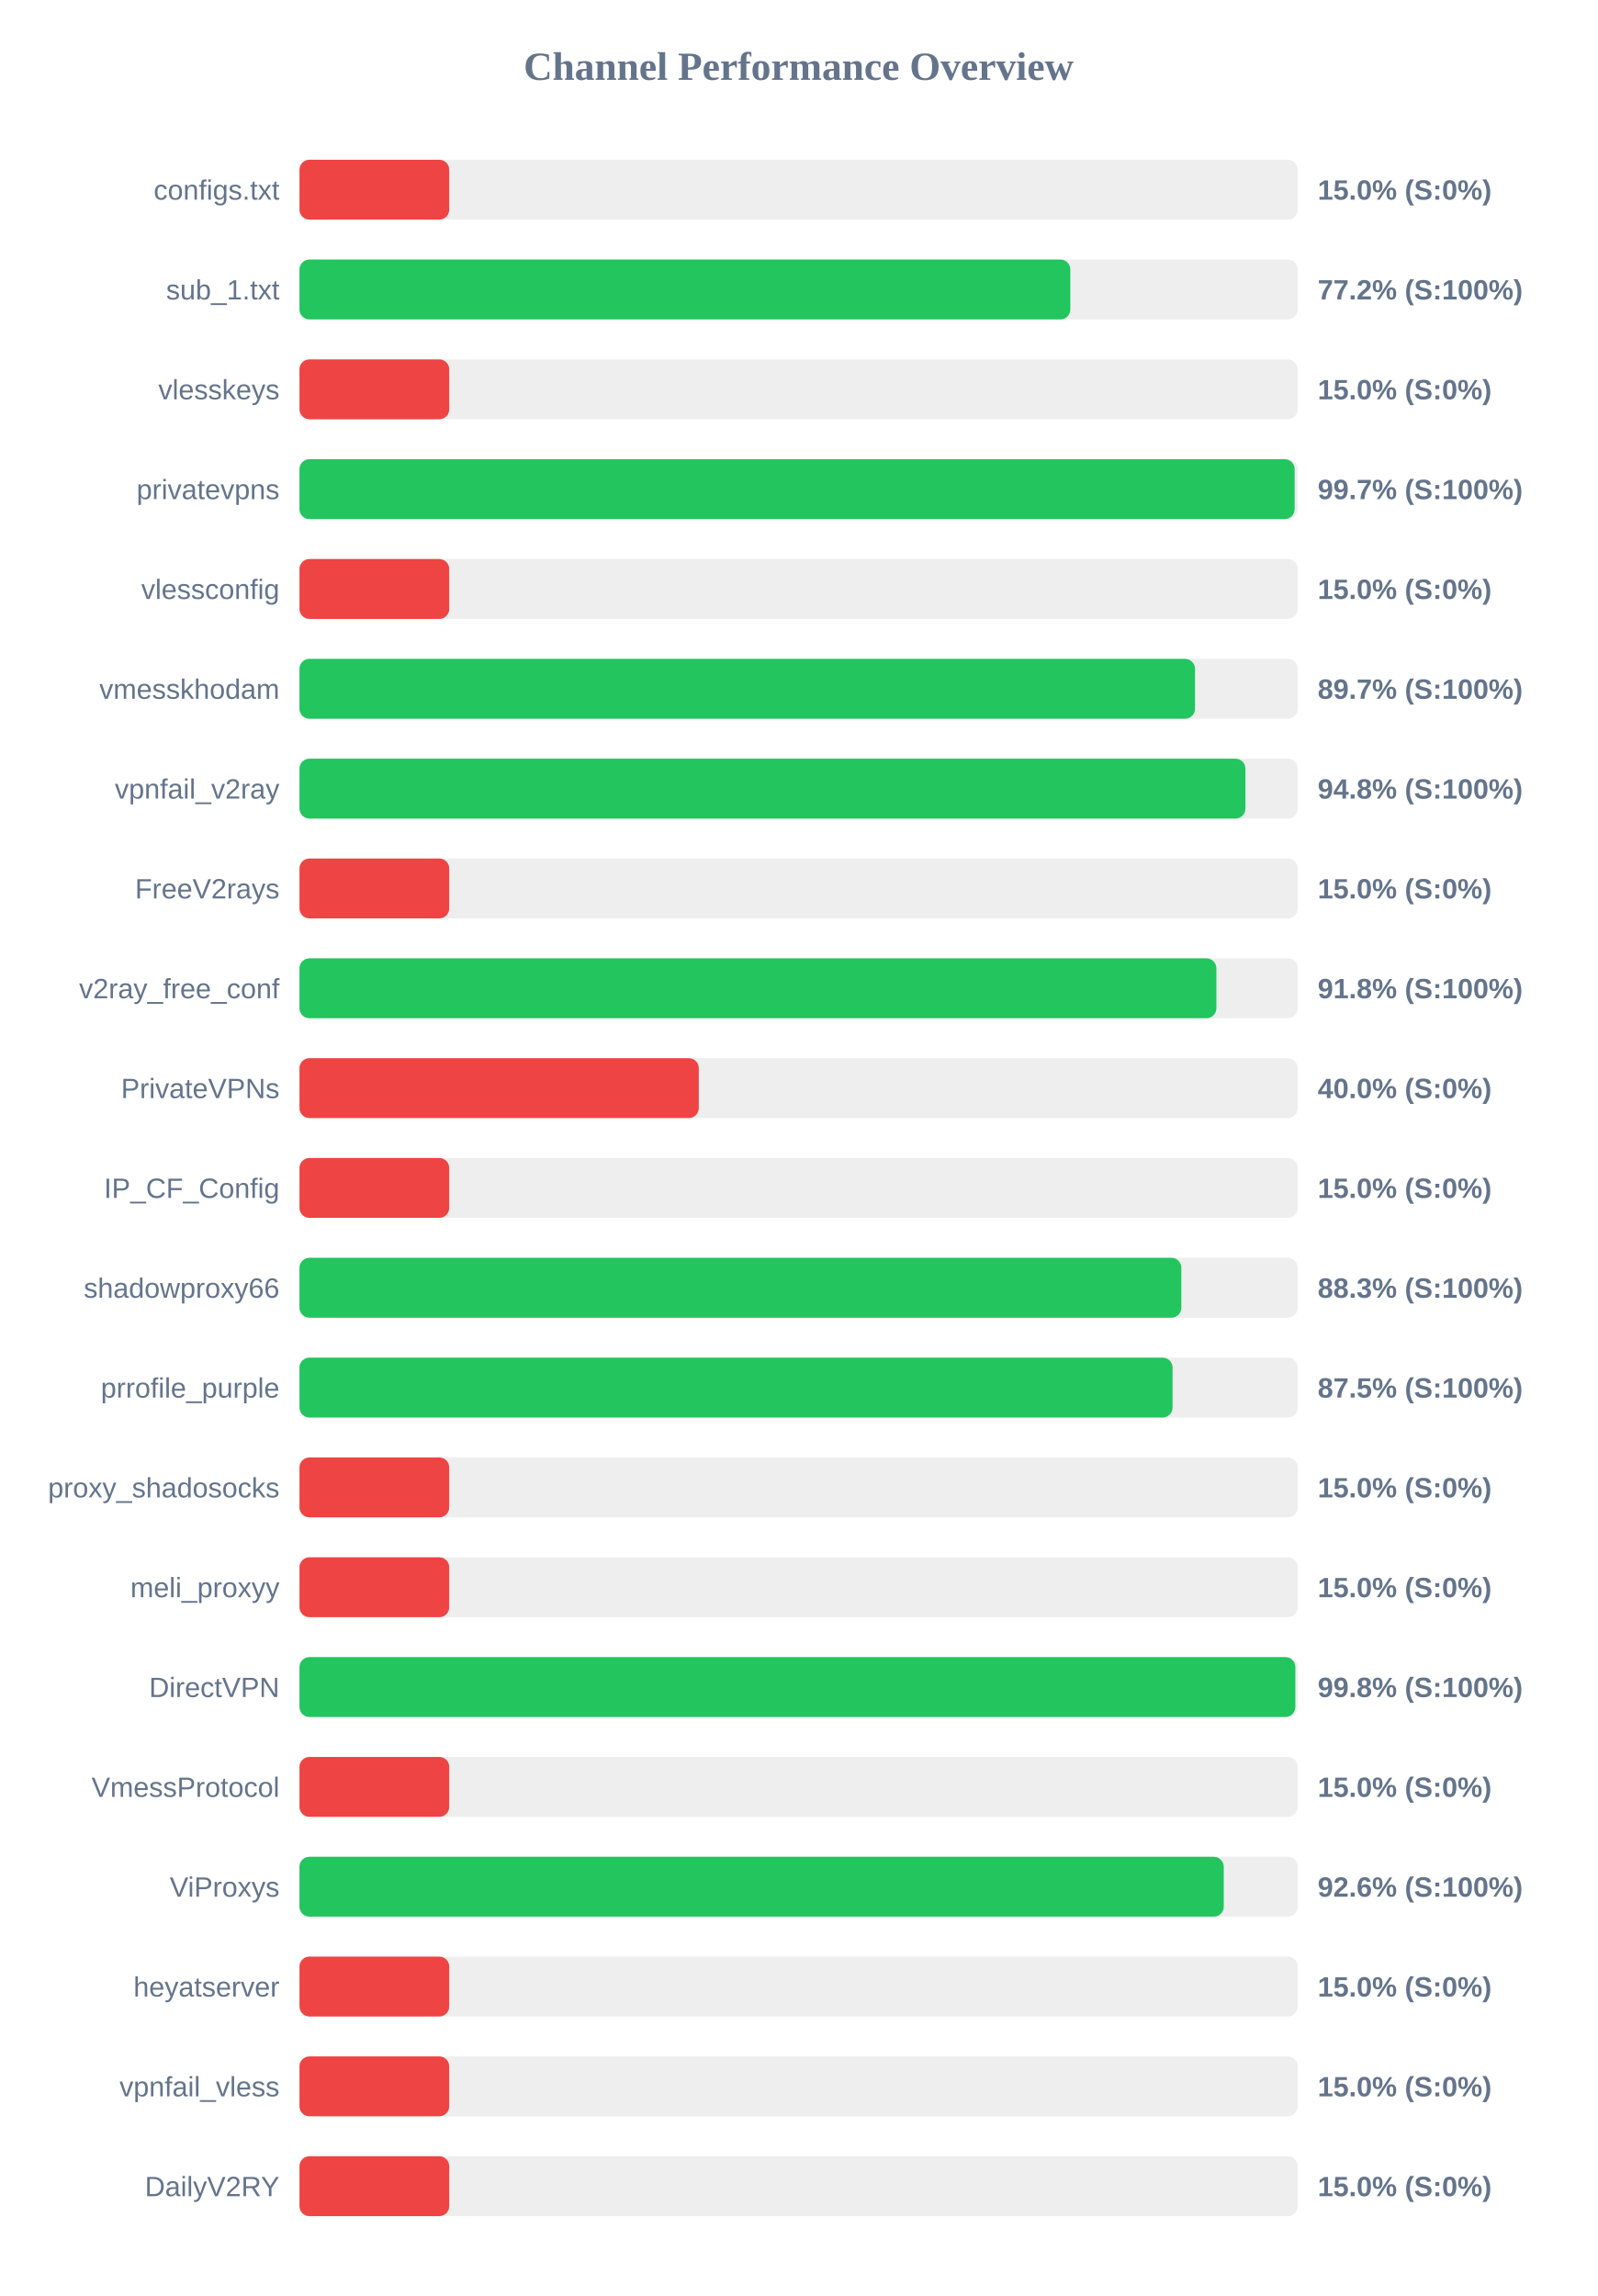
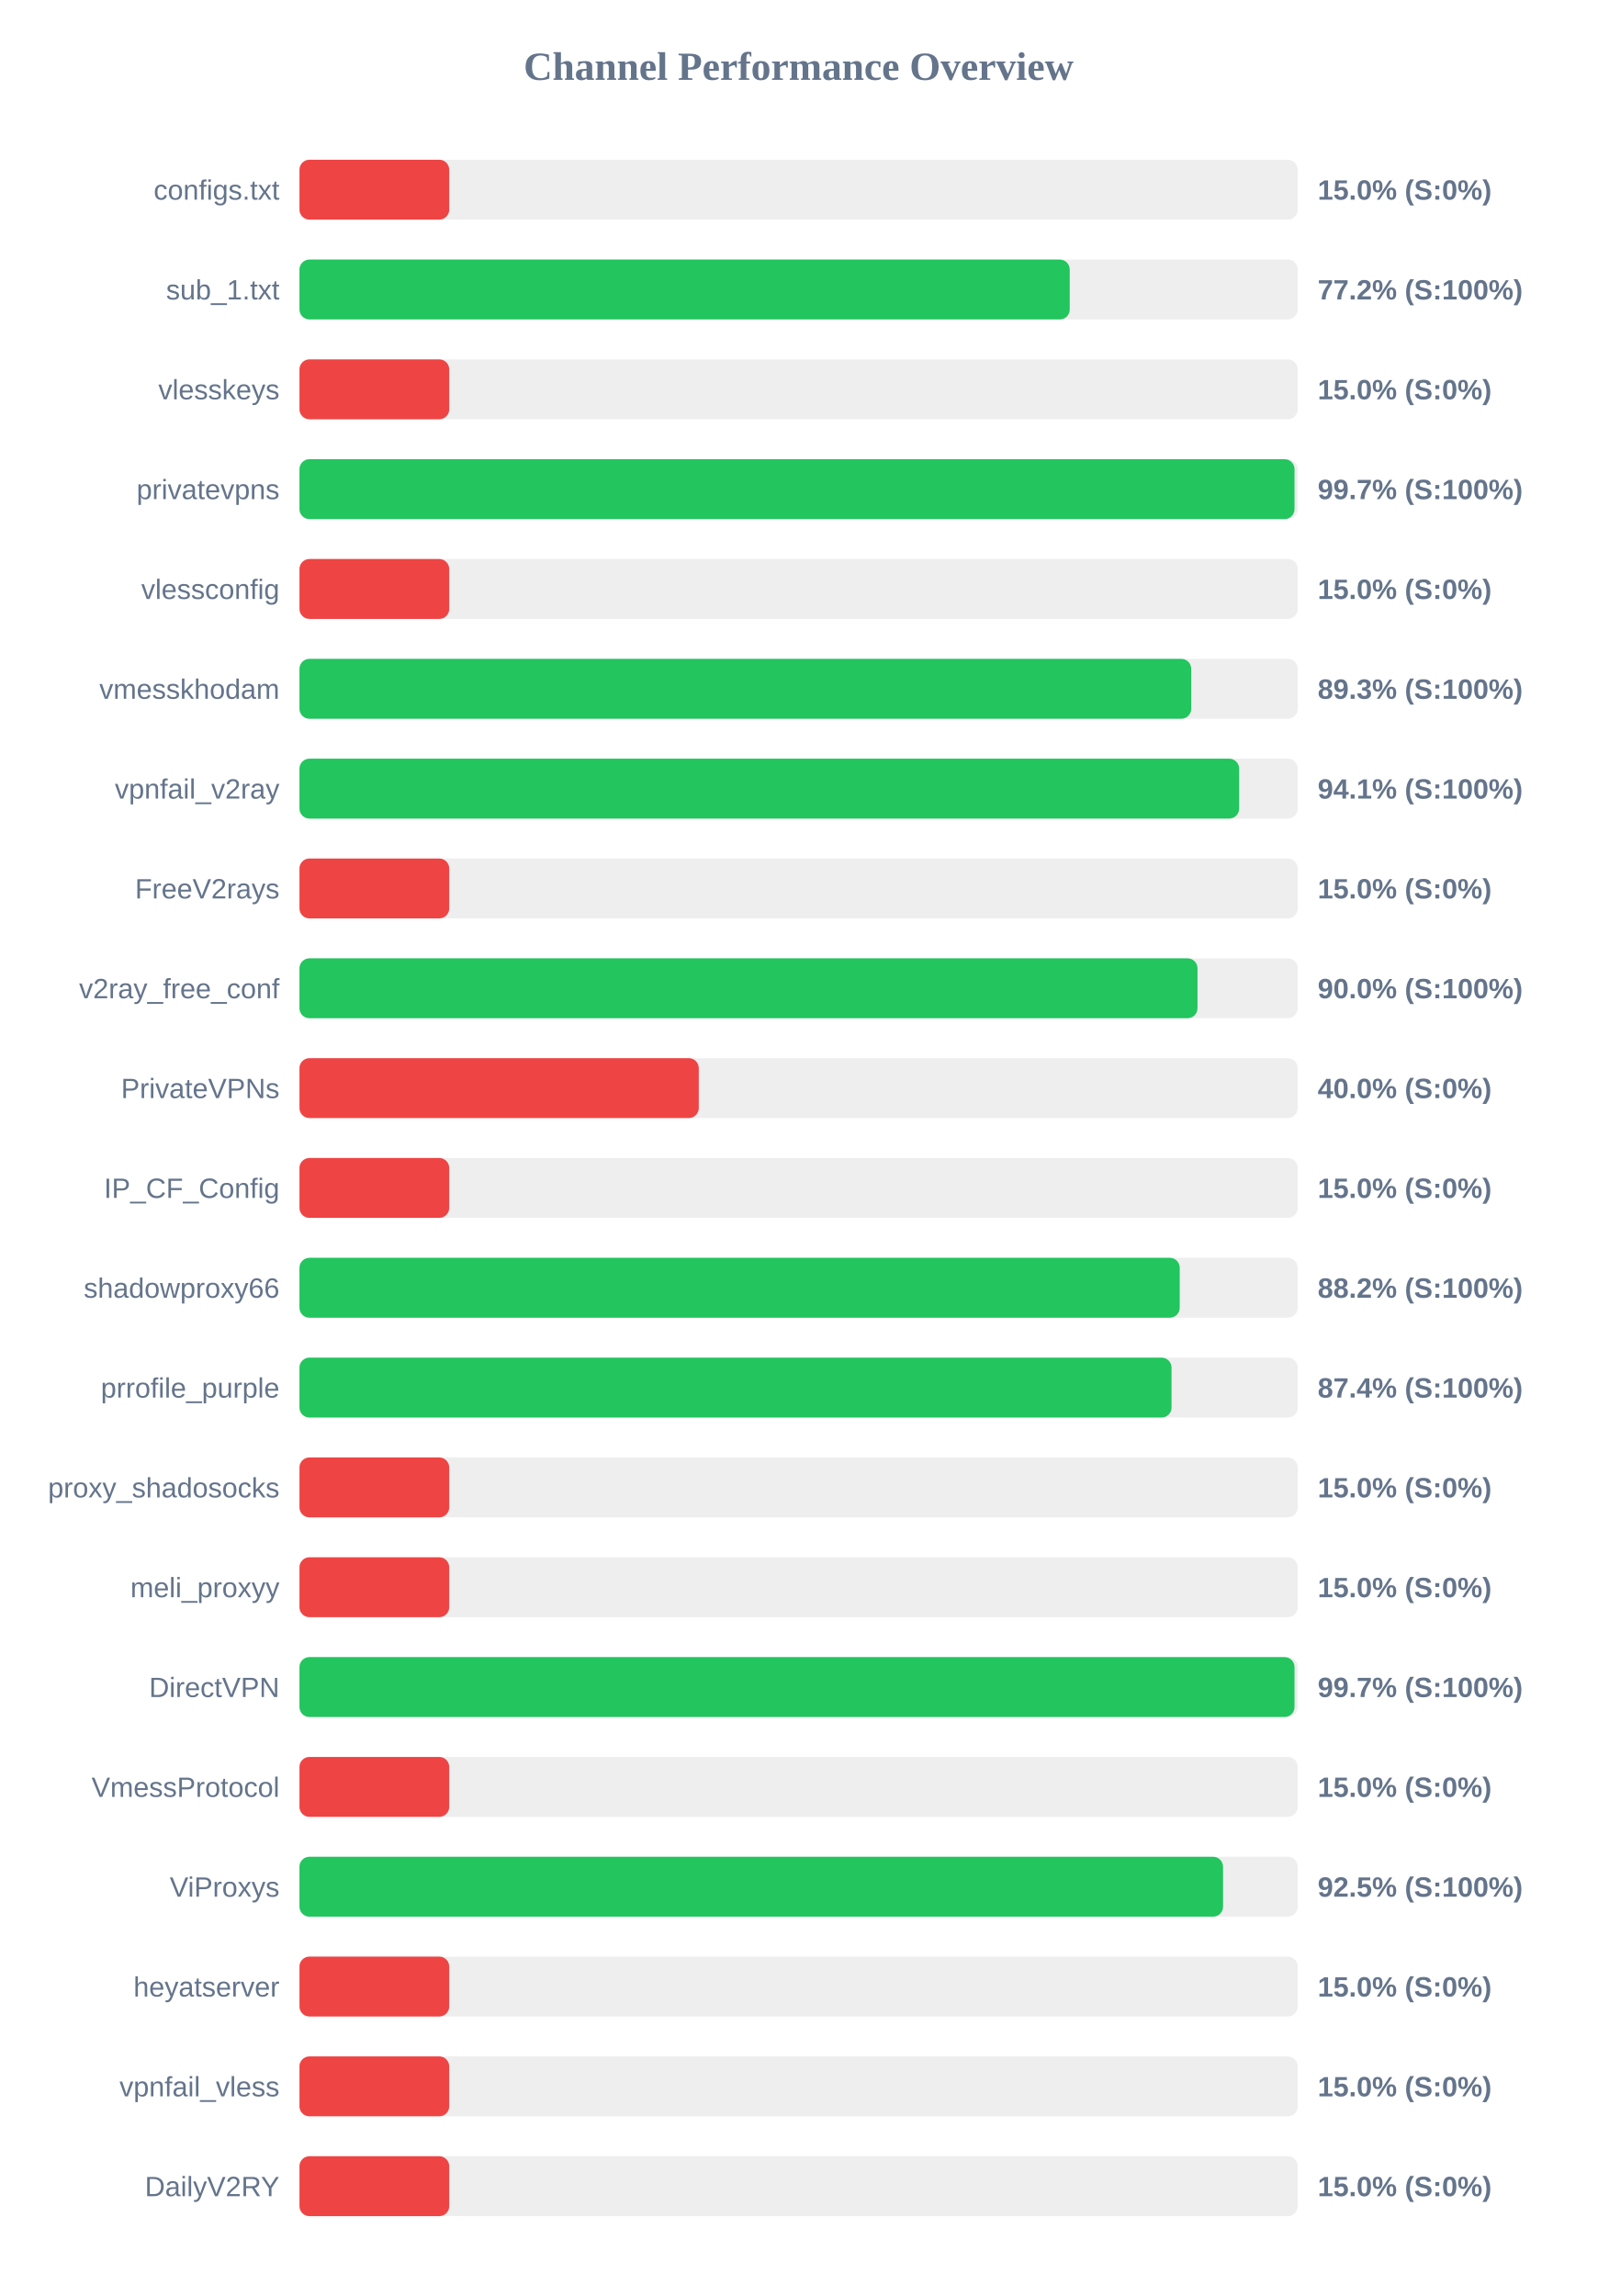
<svg xmlns="http://www.w3.org/2000/svg" width="800" height="1150" version="1.1">
  <style>
        .row { font: 14px Arial; fill: #64748b; }
        .score { font: bold 14px Arial; fill: #64748b; }
    </style>
  <text x="400" y="40" text-anchor="middle" font-size="20px" font-weight="bold" fill="#64748b">Channel Performance Overview</text>
  <rect x="150" y="80" width="500" height="30" fill="#eee" rx="5" />
  <rect x="150" y="80" width="75.0" height="30" fill="#ef4444" rx="5" />
  <text x="140" y="100" text-anchor="end" class="row">configs.txt</text>
  <text x="660" y="100" text-anchor="start" class="score">15.0% (S:0%)</text>
  <rect x="150" y="130" width="500" height="30" fill="#eee" rx="5" />
-   <rect x="150" y="130" width="386.1" height="30" fill="#22c55e" rx="5" />
+   <rect x="150" y="130" width="385.8" height="30" fill="#22c55e" rx="5" />
  <text x="140" y="150" text-anchor="end" class="row">sub_1.txt</text>
  <text x="660" y="150" text-anchor="start" class="score">77.2% (S:100%)</text>
  <rect x="150" y="180" width="500" height="30" fill="#eee" rx="5" />
  <rect x="150" y="180" width="75.0" height="30" fill="#ef4444" rx="5" />
  <text x="140" y="200" text-anchor="end" class="row">vlesskeys</text>
  <text x="660" y="200" text-anchor="start" class="score">15.0% (S:0%)</text>
  <rect x="150" y="230" width="500" height="30" fill="#eee" rx="5" />
-   <rect x="150" y="230" width="498.45" height="30" fill="#22c55e" rx="5" />
+   <rect x="150" y="230" width="498.4" height="30" fill="#22c55e" rx="5" />
  <text x="140" y="250" text-anchor="end" class="row">privatevpns</text>
  <text x="660" y="250" text-anchor="start" class="score">99.7% (S:100%)</text>
  <rect x="150" y="280" width="500" height="30" fill="#eee" rx="5" />
  <rect x="150" y="280" width="75.0" height="30" fill="#ef4444" rx="5" />
  <text x="140" y="300" text-anchor="end" class="row">vlessconfig</text>
  <text x="660" y="300" text-anchor="start" class="score">15.0% (S:0%)</text>
  <rect x="150" y="330" width="500" height="30" fill="#eee" rx="5" />
-   <rect x="150" y="330" width="448.55" height="30" fill="#22c55e" rx="5" />
+   <rect x="150" y="330" width="446.65" height="30" fill="#22c55e" rx="5" />
  <text x="140" y="350" text-anchor="end" class="row">vmesskhodam</text>
-   <text x="660" y="350" text-anchor="start" class="score">89.7% (S:100%)</text>
+   <text x="660" y="350" text-anchor="start" class="score">89.3% (S:100%)</text>
  <rect x="150" y="380" width="500" height="30" fill="#eee" rx="5" />
-   <rect x="150" y="380" width="473.8" height="30" fill="#22c55e" rx="5" />
+   <rect x="150" y="380" width="470.65" height="30" fill="#22c55e" rx="5" />
  <text x="140" y="400" text-anchor="end" class="row">vpnfail_v2ray</text>
-   <text x="660" y="400" text-anchor="start" class="score">94.8% (S:100%)</text>
+   <text x="660" y="400" text-anchor="start" class="score">94.1% (S:100%)</text>
  <rect x="150" y="430" width="500" height="30" fill="#eee" rx="5" />
  <rect x="150" y="430" width="75.0" height="30" fill="#ef4444" rx="5" />
  <text x="140" y="450" text-anchor="end" class="row">FreeV2rays</text>
  <text x="660" y="450" text-anchor="start" class="score">15.0% (S:0%)</text>
  <rect x="150" y="480" width="500" height="30" fill="#eee" rx="5" />
-   <rect x="150" y="480" width="459.25" height="30" fill="#22c55e" rx="5" />
+   <rect x="150" y="480" width="449.8" height="30" fill="#22c55e" rx="5" />
  <text x="140" y="500" text-anchor="end" class="row">v2ray_free_conf</text>
-   <text x="660" y="500" text-anchor="start" class="score">91.8% (S:100%)</text>
+   <text x="660" y="500" text-anchor="start" class="score">90.0% (S:100%)</text>
  <rect x="150" y="530" width="500" height="30" fill="#eee" rx="5" />
  <rect x="150" y="530" width="200.0" height="30" fill="#ef4444" rx="5" />
  <text x="140" y="550" text-anchor="end" class="row">PrivateVPNs</text>
  <text x="660" y="550" text-anchor="start" class="score">40.0% (S:0%)</text>
  <rect x="150" y="580" width="500" height="30" fill="#eee" rx="5" />
  <rect x="150" y="580" width="75.0" height="30" fill="#ef4444" rx="5" />
  <text x="140" y="600" text-anchor="end" class="row">IP_CF_Config</text>
  <text x="660" y="600" text-anchor="start" class="score">15.0% (S:0%)</text>
  <rect x="150" y="630" width="500" height="30" fill="#eee" rx="5" />
-   <rect x="150" y="630" width="441.7" height="30" fill="#22c55e" rx="5" />
+   <rect x="150" y="630" width="440.9" height="30" fill="#22c55e" rx="5" />
  <text x="140" y="650" text-anchor="end" class="row">shadowproxy66</text>
-   <text x="660" y="650" text-anchor="start" class="score">88.3% (S:100%)</text>
+   <text x="660" y="650" text-anchor="start" class="score">88.2% (S:100%)</text>
  <rect x="150" y="680" width="500" height="30" fill="#eee" rx="5" />
-   <rect x="150" y="680" width="437.3" height="30" fill="#22c55e" rx="5" />
+   <rect x="150" y="680" width="436.8" height="30" fill="#22c55e" rx="5" />
  <text x="140" y="700" text-anchor="end" class="row">prrofile_purple</text>
-   <text x="660" y="700" text-anchor="start" class="score">87.5% (S:100%)</text>
+   <text x="660" y="700" text-anchor="start" class="score">87.4% (S:100%)</text>
  <rect x="150" y="730" width="500" height="30" fill="#eee" rx="5" />
  <rect x="150" y="730" width="75.0" height="30" fill="#ef4444" rx="5" />
  <text x="140" y="750" text-anchor="end" class="row">proxy_shadosocks</text>
  <text x="660" y="750" text-anchor="start" class="score">15.0% (S:0%)</text>
  <rect x="150" y="780" width="500" height="30" fill="#eee" rx="5" />
  <rect x="150" y="780" width="75.0" height="30" fill="#ef4444" rx="5" />
  <text x="140" y="800" text-anchor="end" class="row">meli_proxyy</text>
  <text x="660" y="800" text-anchor="start" class="score">15.0% (S:0%)</text>
  <rect x="150" y="830" width="500" height="30" fill="#eee" rx="5" />
-   <rect x="150" y="830" width="498.8" height="30" fill="#22c55e" rx="5" />
+   <rect x="150" y="830" width="498.4" height="30" fill="#22c55e" rx="5" />
  <text x="140" y="850" text-anchor="end" class="row">DirectVPN</text>
-   <text x="660" y="850" text-anchor="start" class="score">99.8% (S:100%)</text>
+   <text x="660" y="850" text-anchor="start" class="score">99.7% (S:100%)</text>
  <rect x="150" y="880" width="500" height="30" fill="#eee" rx="5" />
  <rect x="150" y="880" width="75.0" height="30" fill="#ef4444" rx="5" />
  <text x="140" y="900" text-anchor="end" class="row">VmessProtocol</text>
  <text x="660" y="900" text-anchor="start" class="score">15.0% (S:0%)</text>
  <rect x="150" y="930" width="500" height="30" fill="#eee" rx="5" />
-   <rect x="150" y="930" width="462.95" height="30" fill="#22c55e" rx="5" />
+   <rect x="150" y="930" width="462.6" height="30" fill="#22c55e" rx="5" />
  <text x="140" y="950" text-anchor="end" class="row">ViProxys</text>
-   <text x="660" y="950" text-anchor="start" class="score">92.6% (S:100%)</text>
+   <text x="660" y="950" text-anchor="start" class="score">92.5% (S:100%)</text>
  <rect x="150" y="980" width="500" height="30" fill="#eee" rx="5" />
  <rect x="150" y="980" width="75.0" height="30" fill="#ef4444" rx="5" />
  <text x="140" y="1000" text-anchor="end" class="row">heyatserver</text>
  <text x="660" y="1000" text-anchor="start" class="score">15.0% (S:0%)</text>
  <rect x="150" y="1030" width="500" height="30" fill="#eee" rx="5" />
  <rect x="150" y="1030" width="75.0" height="30" fill="#ef4444" rx="5" />
  <text x="140" y="1050" text-anchor="end" class="row">vpnfail_vless</text>
  <text x="660" y="1050" text-anchor="start" class="score">15.0% (S:0%)</text>
  <rect x="150" y="1080" width="500" height="30" fill="#eee" rx="5" />
  <rect x="150" y="1080" width="75.0" height="30" fill="#ef4444" rx="5" />
  <text x="140" y="1100" text-anchor="end" class="row">DailyV2RY</text>
  <text x="660" y="1100" text-anchor="start" class="score">15.0% (S:0%)</text>
</svg>
